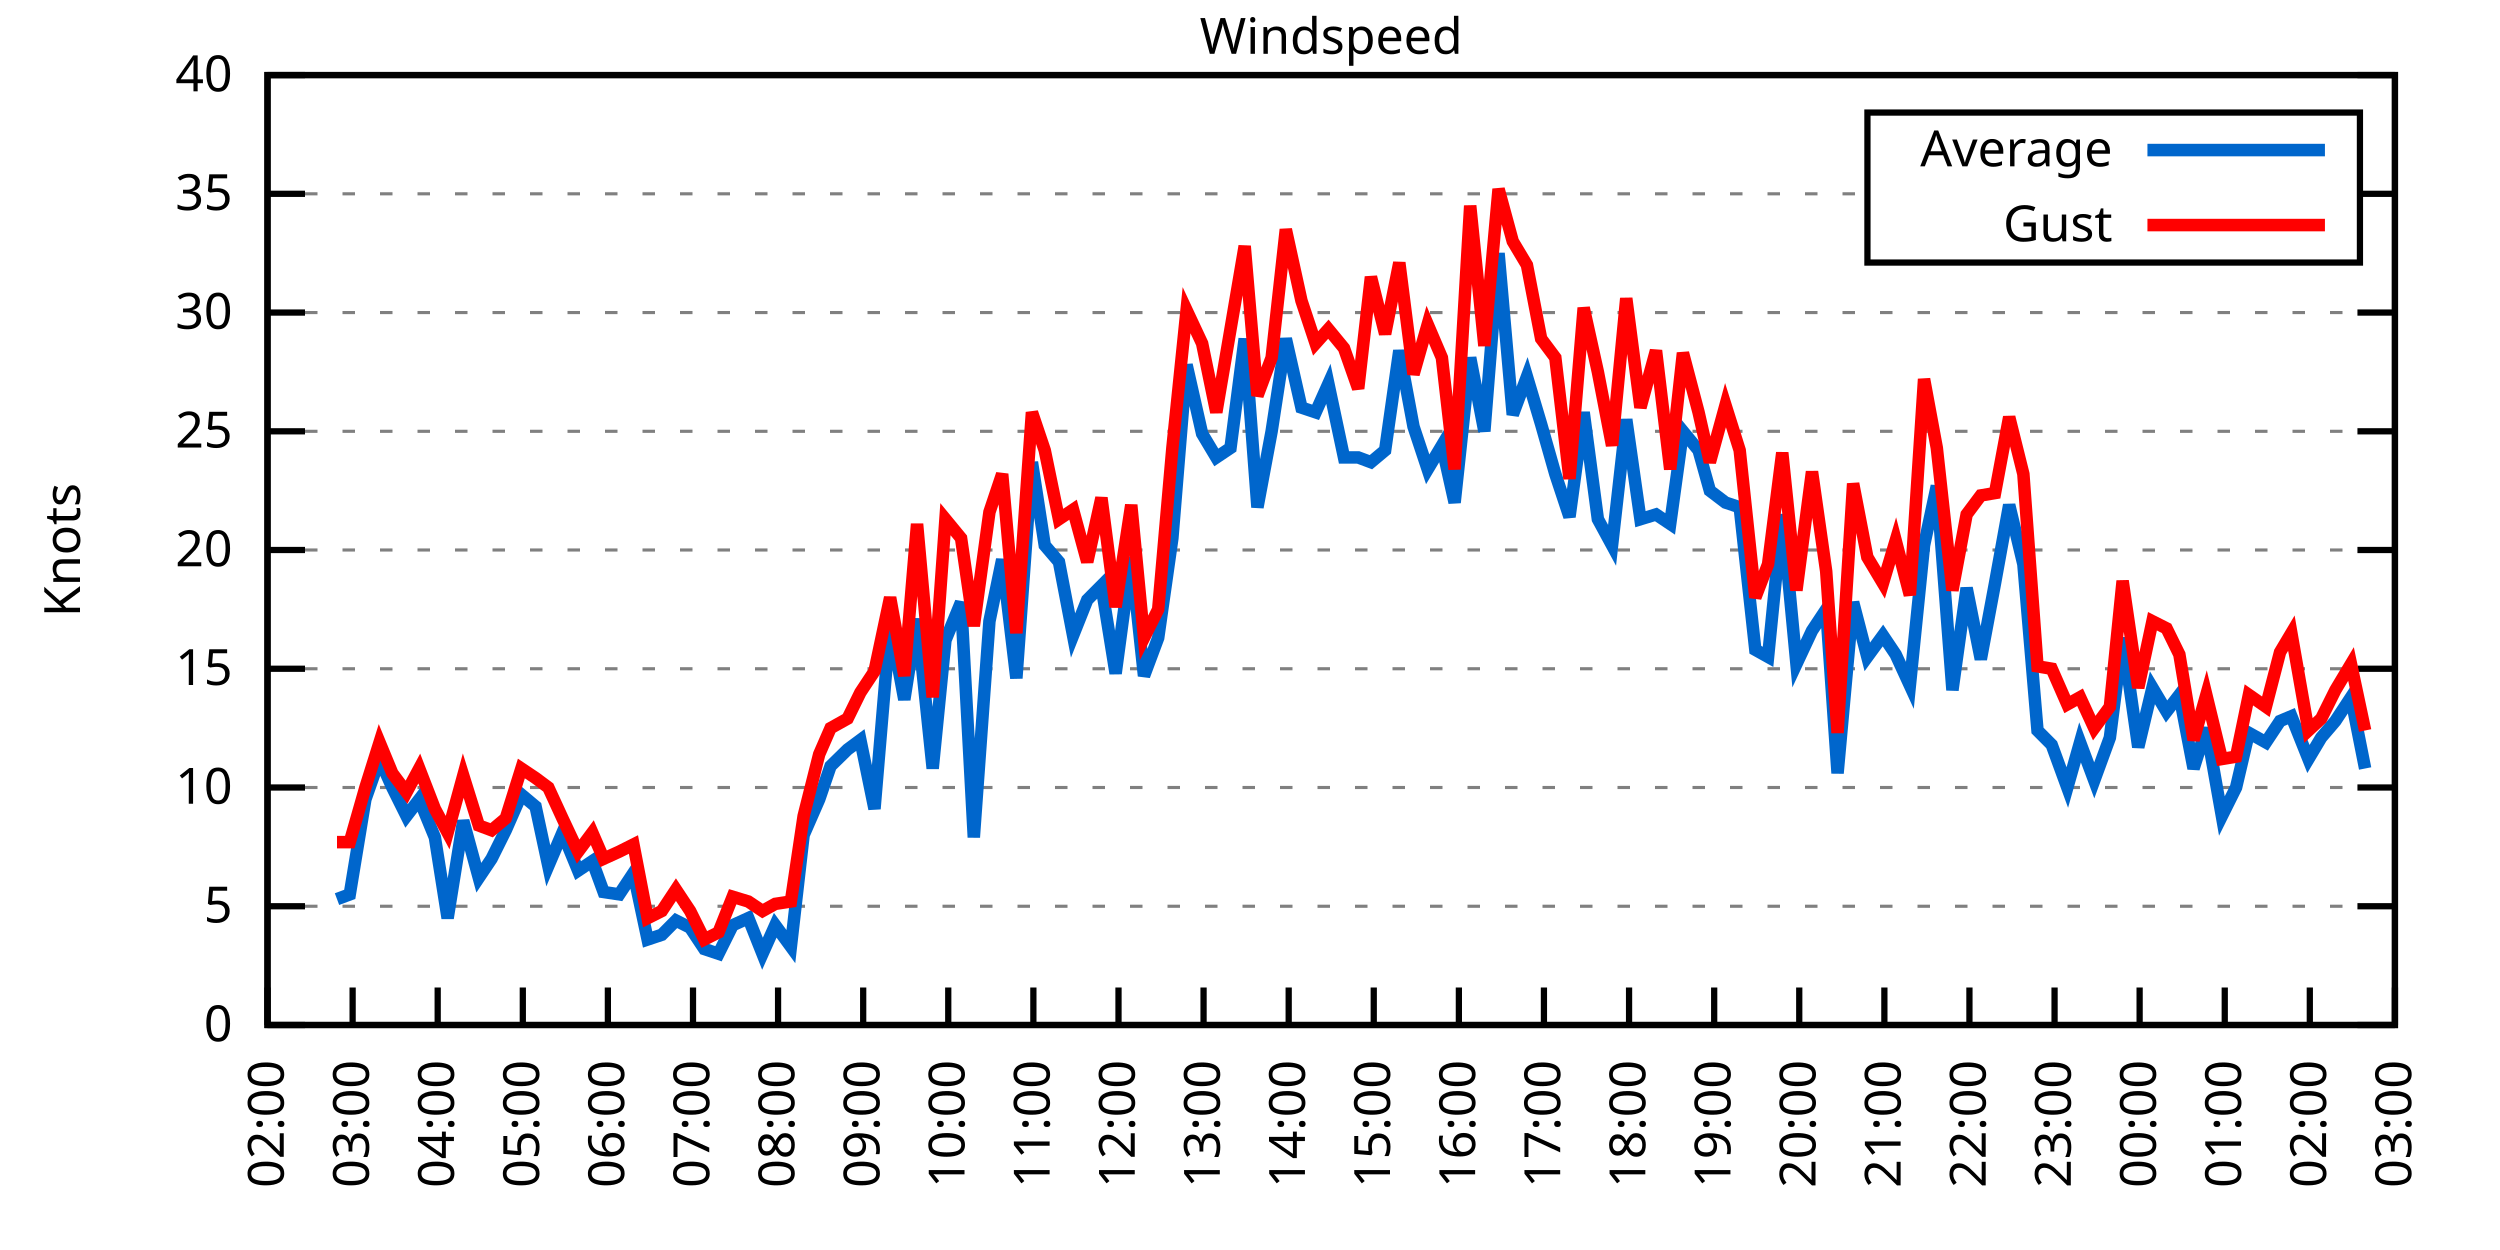
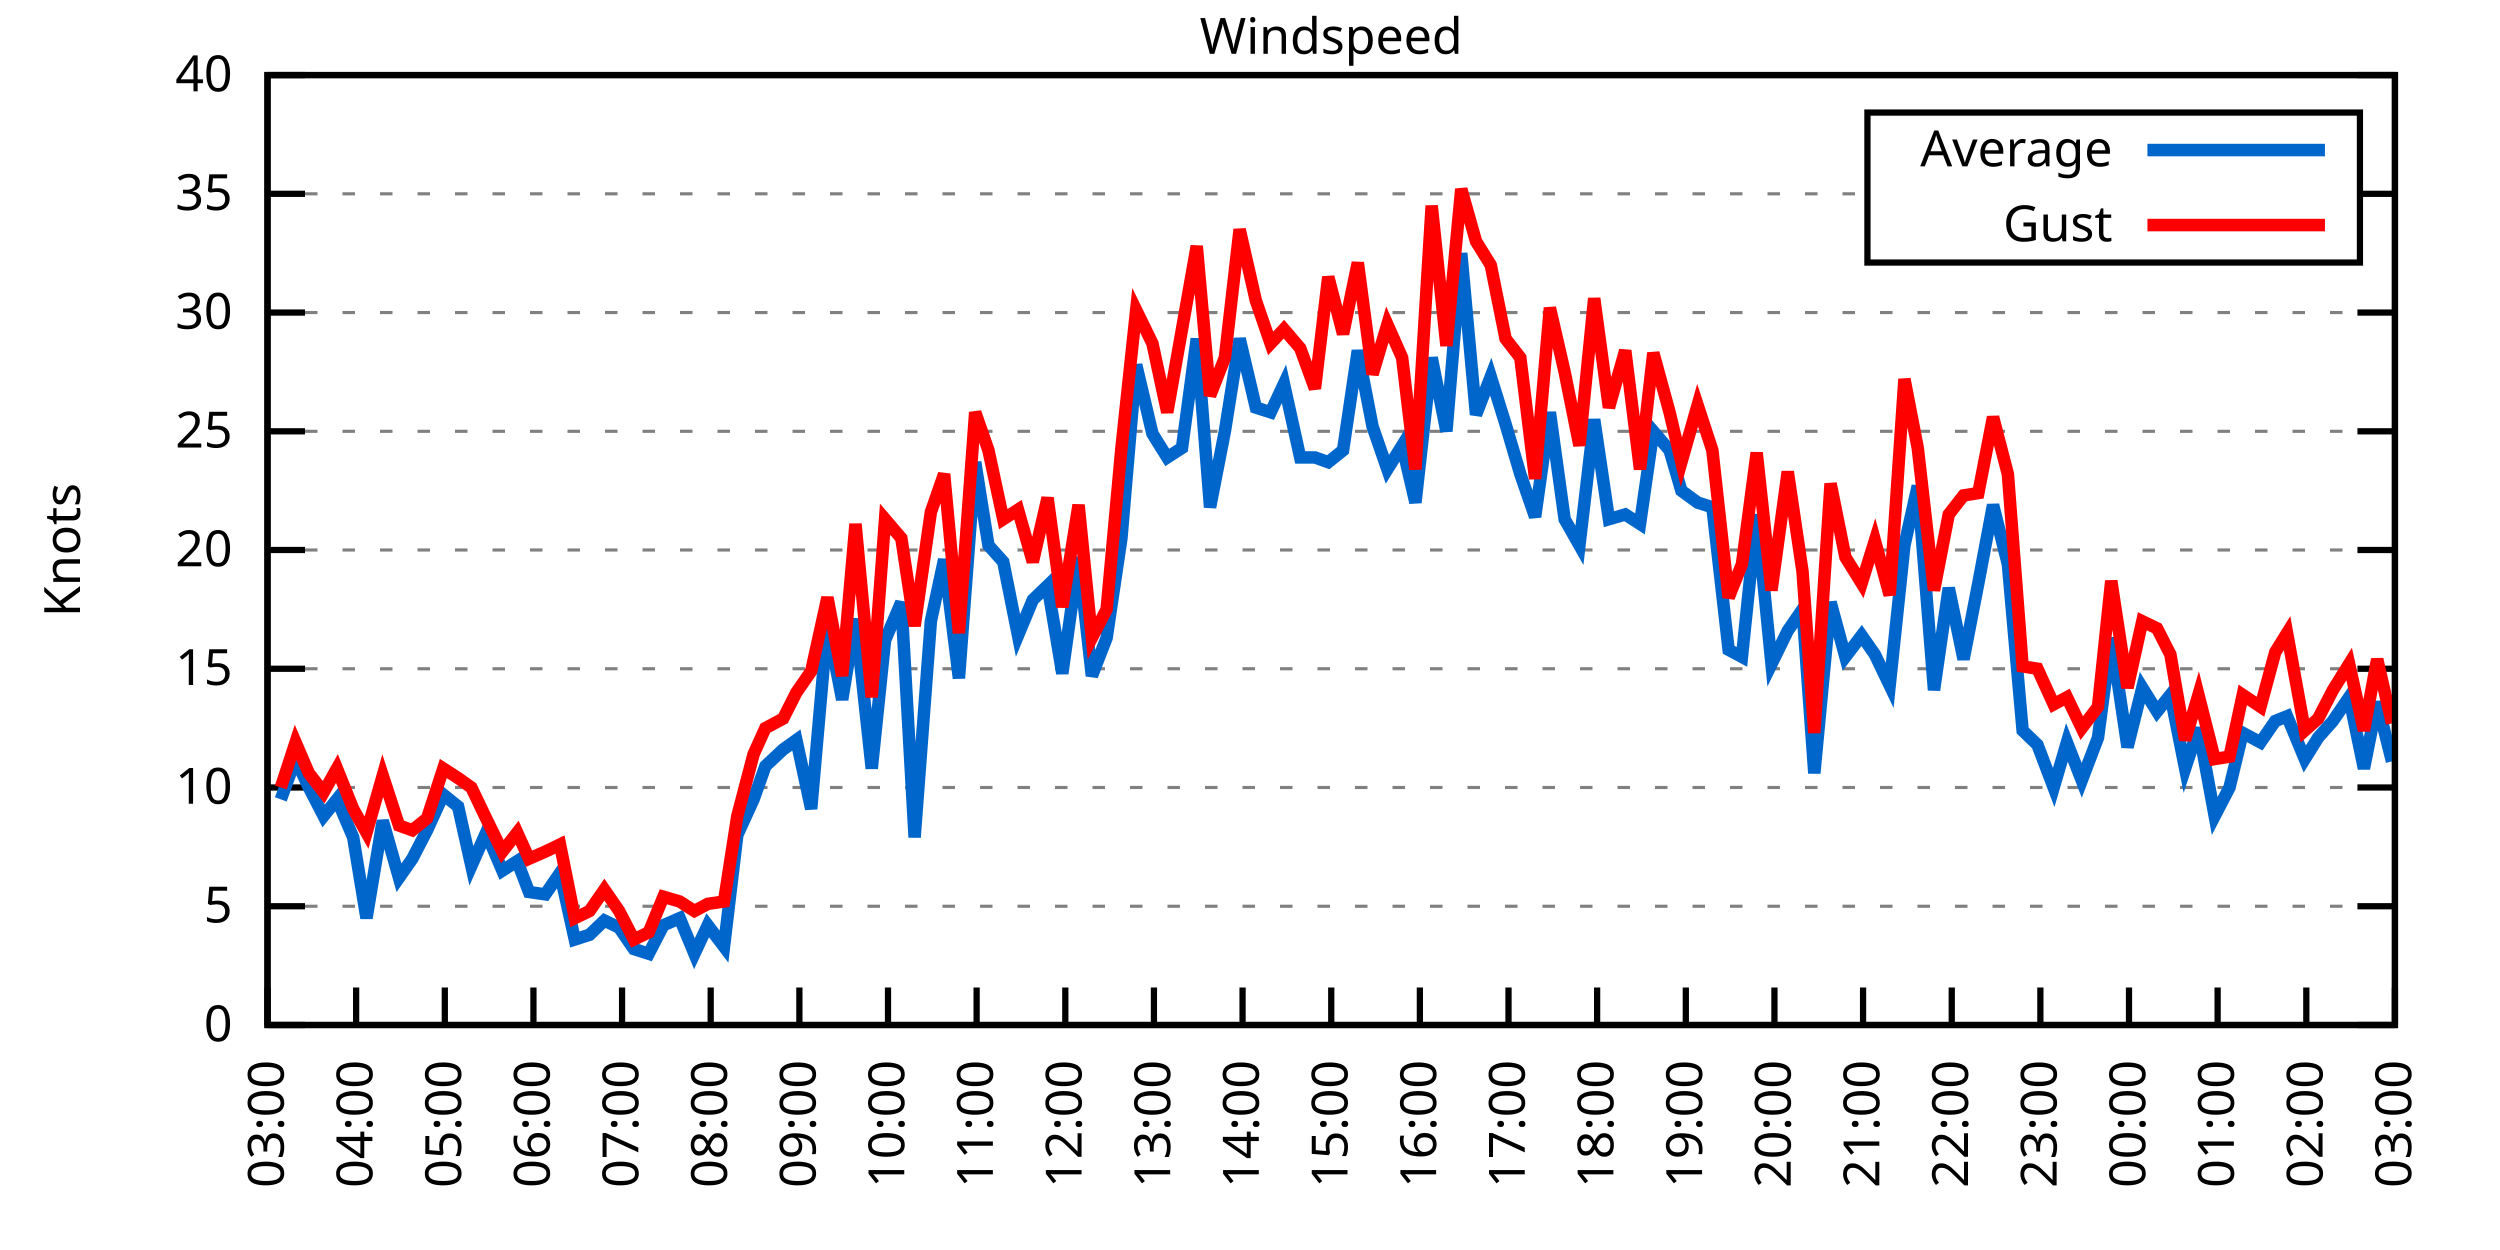
<svg xmlns="http://www.w3.org/2000/svg" xmlns:xlink="http://www.w3.org/1999/xlink" width="400" height="200" viewBox="0 0 400 200">
  <g id="gnuplot_canvas">
    <rect x="0" y="0" width="400" height="200" fill="none" />
    <defs>
      <circle id="gpDot" r="0.5" stroke-width="0.5" stroke="currentColor" />
      <path id="gpPt0" stroke-width="0.333" stroke="currentColor" d="M-1,0 h2 M0,-1 v2" />
      <path id="gpPt1" stroke-width="0.333" stroke="currentColor" d="M-1,-1 L1,1 M1,-1 L-1,1" />
      <path id="gpPt2" stroke-width="0.333" stroke="currentColor" d="M-1,0 L1,0 M0,-1 L0,1 M-1,-1 L1,1 M-1,1 L1,-1" />
      <rect id="gpPt3" stroke-width="0.333" stroke="currentColor" x="-1" y="-1" width="2" height="2" />
      <rect id="gpPt4" stroke-width="0.333" stroke="currentColor" fill="currentColor" x="-1" y="-1" width="2" height="2" />
      <circle id="gpPt5" stroke-width="0.333" stroke="currentColor" cx="0" cy="0" r="1" />
      <use xlink:href="#gpPt5" id="gpPt6" fill="currentColor" stroke="none" />
      <path id="gpPt7" stroke-width="0.333" stroke="currentColor" d="M0,-1.33 L-1.33,0.67 L1.33,0.67 z" />
      <use xlink:href="#gpPt7" id="gpPt8" fill="currentColor" stroke="none" />
      <use xlink:href="#gpPt7" id="gpPt9" stroke="currentColor" transform="rotate(180)" />
      <use xlink:href="#gpPt9" id="gpPt10" fill="currentColor" stroke="none" />
      <use xlink:href="#gpPt3" id="gpPt11" stroke="currentColor" transform="rotate(45)" />
      <use xlink:href="#gpPt11" id="gpPt12" fill="currentColor" stroke="none" />
      <path id="gpPt13" stroke-width="0.333" stroke="currentColor" d="M0,1.330 L1.265,0.411 L0.782,-1.067 L-0.782,-1.076 L-1.265,0.411 z" />
      <use xlink:href="#gpPt13" id="gpPt14" fill="currentColor" stroke="none" />
      <filter id="textbox" filterUnits="objectBoundingBox" x="0" y="0" height="1" width="1">
        <feFlood flood-color="white" flood-opacity="1" result="bgnd" />
        <feComposite in="SourceGraphic" in2="bgnd" operator="atop" />
      </filter>
      <filter id="greybox" filterUnits="objectBoundingBox" x="0" y="0" height="1" width="1">
        <feFlood flood-color="lightgrey" flood-opacity="1" result="grey" />
        <feComposite in="SourceGraphic" in2="grey" operator="atop" />
      </filter>
    </defs>
    <g fill="none" color="white" stroke="currentColor" stroke-width="1.00" stroke-linecap="butt" stroke-linejoin="miter">
</g>
    <g fill="none" color="black" stroke="currentColor" stroke-width="1.00" stroke-linecap="butt" stroke-linejoin="miter">
      <g stroke="none" shape-rendering="crispEdges">
        <polygon fill="rgb(255, 255, 255)" points="42.80,164.00 383.18,164.00 383.18,12.02 42.80,12.02 " />
      </g>
    </g>
    <g fill="none" color="black" stroke="currentColor" stroke-width="1.00" stroke-linecap="butt" stroke-linejoin="miter">
</g>
    <g fill="none" color="black" stroke="black" stroke-width="0.50" stroke-linecap="butt" stroke-linejoin="miter">
</g>
    <g fill="none" color="gray" stroke="currentColor" stroke-width="0.50" stroke-linecap="butt" stroke-linejoin="miter">
      <path stroke="gray" stroke-dasharray="2,4" class="gridline" d="M42.80,164.00 L383.19,164.00  " />
    </g>
    <g fill="none" color="gray" stroke="gray" stroke-width="1.00" stroke-linecap="butt" stroke-linejoin="miter">
</g>
    <g fill="none" color="black" stroke="currentColor" stroke-width="1.00" stroke-linecap="butt" stroke-linejoin="miter">
      <path stroke="black" d="M42.80,164.00 L48.80,164.00 M383.19,164.00 L377.19,164.00  " />
      <g transform="translate(37.20,166.60)" stroke="none" fill="black" font-family="Sans" font-size="8.00" text-anchor="end">
        <text>
          <tspan font-family="Sans"> 0</tspan>
        </text>
      </g>
    </g>
    <g fill="none" color="black" stroke="currentColor" stroke-width="1.00" stroke-linecap="butt" stroke-linejoin="miter">
</g>
    <g fill="none" color="black" stroke="black" stroke-width="0.50" stroke-linecap="butt" stroke-linejoin="miter">
</g>
    <g fill="none" color="gray" stroke="currentColor" stroke-width="0.50" stroke-linecap="butt" stroke-linejoin="miter">
      <path stroke="gray" stroke-dasharray="2,4" class="gridline" d="M42.80,145.00 L383.19,145.00  " />
    </g>
    <g fill="none" color="gray" stroke="gray" stroke-width="1.00" stroke-linecap="butt" stroke-linejoin="miter">
</g>
    <g fill="none" color="black" stroke="currentColor" stroke-width="1.00" stroke-linecap="butt" stroke-linejoin="miter">
      <path stroke="black" d="M42.80,145.00 L48.80,145.00 M383.19,145.00 L377.19,145.00  " />
      <g transform="translate(37.20,147.60)" stroke="none" fill="black" font-family="Sans" font-size="8.00" text-anchor="end">
        <text>
          <tspan font-family="Sans"> 5</tspan>
        </text>
      </g>
    </g>
    <g fill="none" color="black" stroke="currentColor" stroke-width="1.00" stroke-linecap="butt" stroke-linejoin="miter">
</g>
    <g fill="none" color="black" stroke="black" stroke-width="0.50" stroke-linecap="butt" stroke-linejoin="miter">
</g>
    <g fill="none" color="gray" stroke="currentColor" stroke-width="0.50" stroke-linecap="butt" stroke-linejoin="miter">
      <path stroke="gray" stroke-dasharray="2,4" class="gridline" d="M42.80,126.00 L383.19,126.00  " />
    </g>
    <g fill="none" color="gray" stroke="gray" stroke-width="1.00" stroke-linecap="butt" stroke-linejoin="miter">
</g>
    <g fill="none" color="black" stroke="currentColor" stroke-width="1.00" stroke-linecap="butt" stroke-linejoin="miter">
      <path stroke="black" d="M42.80,126.00 L48.80,126.00 M383.19,126.00 L377.19,126.00  " />
      <g transform="translate(37.20,128.60)" stroke="none" fill="black" font-family="Sans" font-size="8.00" text-anchor="end">
        <text>
          <tspan font-family="Sans"> 10</tspan>
        </text>
      </g>
    </g>
    <g fill="none" color="black" stroke="currentColor" stroke-width="1.00" stroke-linecap="butt" stroke-linejoin="miter">
</g>
    <g fill="none" color="black" stroke="black" stroke-width="0.50" stroke-linecap="butt" stroke-linejoin="miter">
</g>
    <g fill="none" color="gray" stroke="currentColor" stroke-width="0.50" stroke-linecap="butt" stroke-linejoin="miter">
      <path stroke="gray" stroke-dasharray="2,4" class="gridline" d="M42.80,107.00 L383.19,107.00  " />
    </g>
    <g fill="none" color="gray" stroke="gray" stroke-width="1.00" stroke-linecap="butt" stroke-linejoin="miter">
</g>
    <g fill="none" color="black" stroke="currentColor" stroke-width="1.00" stroke-linecap="butt" stroke-linejoin="miter">
      <path stroke="black" d="M42.80,107.00 L48.80,107.00 M383.19,107.00 L377.19,107.00  " />
      <g transform="translate(37.20,109.60)" stroke="none" fill="black" font-family="Sans" font-size="8.00" text-anchor="end">
        <text>
          <tspan font-family="Sans"> 15</tspan>
        </text>
      </g>
    </g>
    <g fill="none" color="black" stroke="currentColor" stroke-width="1.00" stroke-linecap="butt" stroke-linejoin="miter">
</g>
    <g fill="none" color="black" stroke="black" stroke-width="0.50" stroke-linecap="butt" stroke-linejoin="miter">
</g>
    <g fill="none" color="gray" stroke="currentColor" stroke-width="0.50" stroke-linecap="butt" stroke-linejoin="miter">
      <path stroke="gray" stroke-dasharray="2,4" class="gridline" d="M42.80,88.00 L383.19,88.00  " />
    </g>
    <g fill="none" color="gray" stroke="gray" stroke-width="1.00" stroke-linecap="butt" stroke-linejoin="miter">
</g>
    <g fill="none" color="black" stroke="currentColor" stroke-width="1.00" stroke-linecap="butt" stroke-linejoin="miter">
      <path stroke="black" d="M42.80,88.00 L48.80,88.00 M383.19,88.00 L377.19,88.00  " />
      <g transform="translate(37.20,90.60)" stroke="none" fill="black" font-family="Sans" font-size="8.00" text-anchor="end">
        <text>
          <tspan font-family="Sans"> 20</tspan>
        </text>
      </g>
    </g>
    <g fill="none" color="black" stroke="currentColor" stroke-width="1.00" stroke-linecap="butt" stroke-linejoin="miter">
</g>
    <g fill="none" color="black" stroke="black" stroke-width="0.50" stroke-linecap="butt" stroke-linejoin="miter">
</g>
    <g fill="none" color="gray" stroke="currentColor" stroke-width="0.50" stroke-linecap="butt" stroke-linejoin="miter">
      <path stroke="gray" stroke-dasharray="2,4" class="gridline" d="M42.80,69.01 L383.19,69.01  " />
    </g>
    <g fill="none" color="gray" stroke="gray" stroke-width="1.00" stroke-linecap="butt" stroke-linejoin="miter">
</g>
    <g fill="none" color="black" stroke="currentColor" stroke-width="1.00" stroke-linecap="butt" stroke-linejoin="miter">
      <path stroke="black" d="M42.80,69.01 L48.80,69.01 M383.19,69.01 L377.19,69.01  " />
      <g transform="translate(37.20,71.61)" stroke="none" fill="black" font-family="Sans" font-size="8.00" text-anchor="end">
        <text>
          <tspan font-family="Sans"> 25</tspan>
        </text>
      </g>
    </g>
    <g fill="none" color="black" stroke="currentColor" stroke-width="1.00" stroke-linecap="butt" stroke-linejoin="miter">
</g>
    <g fill="none" color="black" stroke="black" stroke-width="0.50" stroke-linecap="butt" stroke-linejoin="miter">
</g>
    <g fill="none" color="gray" stroke="currentColor" stroke-width="0.50" stroke-linecap="butt" stroke-linejoin="miter">
      <path stroke="gray" stroke-dasharray="2,4" class="gridline" d="M42.80,50.01 L383.19,50.01  " />
    </g>
    <g fill="none" color="gray" stroke="gray" stroke-width="1.00" stroke-linecap="butt" stroke-linejoin="miter">
</g>
    <g fill="none" color="black" stroke="currentColor" stroke-width="1.00" stroke-linecap="butt" stroke-linejoin="miter">
      <path stroke="black" d="M42.80,50.01 L48.80,50.01 M383.19,50.01 L377.19,50.01  " />
      <g transform="translate(37.20,52.61)" stroke="none" fill="black" font-family="Sans" font-size="8.00" text-anchor="end">
        <text>
          <tspan font-family="Sans"> 30</tspan>
        </text>
      </g>
    </g>
    <g fill="none" color="black" stroke="currentColor" stroke-width="1.00" stroke-linecap="butt" stroke-linejoin="miter">
</g>
    <g fill="none" color="black" stroke="black" stroke-width="0.50" stroke-linecap="butt" stroke-linejoin="miter">
</g>
    <g fill="none" color="gray" stroke="currentColor" stroke-width="0.50" stroke-linecap="butt" stroke-linejoin="miter">
      <path stroke="gray" stroke-dasharray="2,4" class="gridline" d="M42.80,31.01 L298.79,31.01 M377.59,31.01 L383.19,31.01  " />
    </g>
    <g fill="none" color="gray" stroke="gray" stroke-width="1.00" stroke-linecap="butt" stroke-linejoin="miter">
</g>
    <g fill="none" color="black" stroke="currentColor" stroke-width="1.00" stroke-linecap="butt" stroke-linejoin="miter">
      <path stroke="black" d="M42.80,31.01 L48.80,31.01 M383.19,31.01 L377.19,31.01  " />
      <g transform="translate(37.20,33.61)" stroke="none" fill="black" font-family="Sans" font-size="8.00" text-anchor="end">
        <text>
          <tspan font-family="Sans"> 35</tspan>
        </text>
      </g>
    </g>
    <g fill="none" color="black" stroke="currentColor" stroke-width="1.00" stroke-linecap="butt" stroke-linejoin="miter">
</g>
    <g fill="none" color="black" stroke="black" stroke-width="0.50" stroke-linecap="butt" stroke-linejoin="miter">
</g>
    <g fill="none" color="gray" stroke="currentColor" stroke-width="0.50" stroke-linecap="butt" stroke-linejoin="miter">
      <path stroke="gray" stroke-dasharray="2,4" class="gridline" d="M42.80,12.01 L383.19,12.01  " />
    </g>
    <g fill="none" color="gray" stroke="gray" stroke-width="1.00" stroke-linecap="butt" stroke-linejoin="miter">
</g>
    <g fill="none" color="black" stroke="currentColor" stroke-width="1.00" stroke-linecap="butt" stroke-linejoin="miter">
      <path stroke="black" d="M42.80,12.01 L48.80,12.01 M383.19,12.01 L377.19,12.01  " />
      <g transform="translate(37.20,14.61)" stroke="none" fill="black" font-family="Sans" font-size="8.00" text-anchor="end">
        <text>
          <tspan font-family="Sans"> 40</tspan>
        </text>
      </g>
    </g>
    <g fill="none" color="black" stroke="currentColor" stroke-width="1.00" stroke-linecap="butt" stroke-linejoin="miter">
      <path stroke="black" d="M42.80,164.00 L42.80,158.00  " />
      <g transform="translate(45.40,169.60) rotate(270.00)" stroke="none" fill="black" font-family="Sans" font-size="8.00" text-anchor="end">
        <text>
-           <tspan font-family="Sans">02:00</tspan>
-         </text>
-       </g>
-     </g>
-     <g fill="none" color="black" stroke="currentColor" stroke-width="1.00" stroke-linecap="butt" stroke-linejoin="miter">
-       <path stroke="black" d="M56.42,164.00 L56.42,158.00  " />
-       <g transform="translate(59.02,169.60) rotate(270.00)" stroke="none" fill="black" font-family="Sans" font-size="8.00" text-anchor="end">
-         <text>
          <tspan font-family="Sans">03:00</tspan>
        </text>
      </g>
    </g>
    <g fill="none" color="black" stroke="currentColor" stroke-width="1.00" stroke-linecap="butt" stroke-linejoin="miter">
-       <path stroke="black" d="M70.03,164.00 L70.03,158.00  " />
-       <g transform="translate(72.63,169.60) rotate(270.00)" stroke="none" fill="black" font-family="Sans" font-size="8.00" text-anchor="end">
+       <path stroke="black" d="M56.98,164.00 L56.98,158.00  " />
+       <g transform="translate(59.58,169.60) rotate(270.00)" stroke="none" fill="black" font-family="Sans" font-size="8.00" text-anchor="end">
        <text>
          <tspan font-family="Sans">04:00</tspan>
        </text>
      </g>
    </g>
    <g fill="none" color="black" stroke="currentColor" stroke-width="1.00" stroke-linecap="butt" stroke-linejoin="miter">
-       <path stroke="black" d="M83.65,164.00 L83.65,158.00  " />
-       <g transform="translate(86.25,169.60) rotate(270.00)" stroke="none" fill="black" font-family="Sans" font-size="8.00" text-anchor="end">
+       <path stroke="black" d="M71.17,164.00 L71.17,158.00  " />
+       <g transform="translate(73.77,169.60) rotate(270.00)" stroke="none" fill="black" font-family="Sans" font-size="8.00" text-anchor="end">
        <text>
          <tspan font-family="Sans">05:00</tspan>
        </text>
      </g>
    </g>
    <g fill="none" color="black" stroke="currentColor" stroke-width="1.00" stroke-linecap="butt" stroke-linejoin="miter">
-       <path stroke="black" d="M97.26,164.00 L97.26,158.00  " />
-       <g transform="translate(99.86,169.60) rotate(270.00)" stroke="none" fill="black" font-family="Sans" font-size="8.00" text-anchor="end">
+       <path stroke="black" d="M85.35,164.00 L85.35,158.00  " />
+       <g transform="translate(87.95,169.60) rotate(270.00)" stroke="none" fill="black" font-family="Sans" font-size="8.00" text-anchor="end">
        <text>
          <tspan font-family="Sans">06:00</tspan>
        </text>
      </g>
    </g>
    <g fill="none" color="black" stroke="currentColor" stroke-width="1.00" stroke-linecap="butt" stroke-linejoin="miter">
-       <path stroke="black" d="M110.88,164.00 L110.88,158.00  " />
-       <g transform="translate(113.48,169.60) rotate(270.00)" stroke="none" fill="black" font-family="Sans" font-size="8.00" text-anchor="end">
+       <path stroke="black" d="M99.53,164.00 L99.53,158.00  " />
+       <g transform="translate(102.13,169.60) rotate(270.00)" stroke="none" fill="black" font-family="Sans" font-size="8.00" text-anchor="end">
        <text>
          <tspan font-family="Sans">07:00</tspan>
        </text>
      </g>
    </g>
    <g fill="none" color="black" stroke="currentColor" stroke-width="1.00" stroke-linecap="butt" stroke-linejoin="miter">
-       <path stroke="black" d="M124.49,164.00 L124.49,158.00  " />
-       <g transform="translate(127.09,169.60) rotate(270.00)" stroke="none" fill="black" font-family="Sans" font-size="8.00" text-anchor="end">
+       <path stroke="black" d="M113.71,164.00 L113.71,158.00  " />
+       <g transform="translate(116.31,169.60) rotate(270.00)" stroke="none" fill="black" font-family="Sans" font-size="8.00" text-anchor="end">
        <text>
          <tspan font-family="Sans">08:00</tspan>
        </text>
      </g>
    </g>
    <g fill="none" color="black" stroke="currentColor" stroke-width="1.00" stroke-linecap="butt" stroke-linejoin="miter">
-       <path stroke="black" d="M138.11,164.00 L138.11,158.00  " />
-       <g transform="translate(140.71,169.60) rotate(270.00)" stroke="none" fill="black" font-family="Sans" font-size="8.00" text-anchor="end">
+       <path stroke="black" d="M127.90,164.00 L127.90,158.00  " />
+       <g transform="translate(130.50,169.60) rotate(270.00)" stroke="none" fill="black" font-family="Sans" font-size="8.00" text-anchor="end">
        <text>
          <tspan font-family="Sans">09:00</tspan>
        </text>
      </g>
    </g>
    <g fill="none" color="black" stroke="currentColor" stroke-width="1.00" stroke-linecap="butt" stroke-linejoin="miter">
-       <path stroke="black" d="M151.72,164.00 L151.72,158.00  " />
-       <g transform="translate(154.32,169.60) rotate(270.00)" stroke="none" fill="black" font-family="Sans" font-size="8.00" text-anchor="end">
+       <path stroke="black" d="M142.08,164.00 L142.08,158.00  " />
+       <g transform="translate(144.68,169.60) rotate(270.00)" stroke="none" fill="black" font-family="Sans" font-size="8.00" text-anchor="end">
        <text>
          <tspan font-family="Sans">10:00</tspan>
        </text>
      </g>
    </g>
    <g fill="none" color="black" stroke="currentColor" stroke-width="1.00" stroke-linecap="butt" stroke-linejoin="miter">
-       <path stroke="black" d="M165.34,164.00 L165.34,158.00  " />
-       <g transform="translate(167.94,169.60) rotate(270.00)" stroke="none" fill="black" font-family="Sans" font-size="8.00" text-anchor="end">
+       <path stroke="black" d="M156.26,164.00 L156.26,158.00  " />
+       <g transform="translate(158.86,169.60) rotate(270.00)" stroke="none" fill="black" font-family="Sans" font-size="8.00" text-anchor="end">
        <text>
          <tspan font-family="Sans">11:00</tspan>
        </text>
      </g>
    </g>
    <g fill="none" color="black" stroke="currentColor" stroke-width="1.00" stroke-linecap="butt" stroke-linejoin="miter">
-       <path stroke="black" d="M178.96,164.00 L178.96,158.00  " />
-       <g transform="translate(181.56,169.60) rotate(270.00)" stroke="none" fill="black" font-family="Sans" font-size="8.00" text-anchor="end">
+       <path stroke="black" d="M170.45,164.00 L170.45,158.00  " />
+       <g transform="translate(173.05,169.60) rotate(270.00)" stroke="none" fill="black" font-family="Sans" font-size="8.00" text-anchor="end">
        <text>
          <tspan font-family="Sans">12:00</tspan>
        </text>
      </g>
    </g>
    <g fill="none" color="black" stroke="currentColor" stroke-width="1.00" stroke-linecap="butt" stroke-linejoin="miter">
-       <path stroke="black" d="M192.57,164.00 L192.57,158.00  " />
-       <g transform="translate(195.17,169.60) rotate(270.00)" stroke="none" fill="black" font-family="Sans" font-size="8.00" text-anchor="end">
+       <path stroke="black" d="M184.63,164.00 L184.63,158.00  " />
+       <g transform="translate(187.23,169.60) rotate(270.00)" stroke="none" fill="black" font-family="Sans" font-size="8.00" text-anchor="end">
        <text>
          <tspan font-family="Sans">13:00</tspan>
        </text>
      </g>
    </g>
    <g fill="none" color="black" stroke="currentColor" stroke-width="1.00" stroke-linecap="butt" stroke-linejoin="miter">
-       <path stroke="black" d="M206.19,164.00 L206.19,158.00  " />
-       <g transform="translate(208.79,169.60) rotate(270.00)" stroke="none" fill="black" font-family="Sans" font-size="8.00" text-anchor="end">
+       <path stroke="black" d="M198.81,164.00 L198.81,158.00  " />
+       <g transform="translate(201.41,169.60) rotate(270.00)" stroke="none" fill="black" font-family="Sans" font-size="8.00" text-anchor="end">
        <text>
          <tspan font-family="Sans">14:00</tspan>
        </text>
      </g>
    </g>
    <g fill="none" color="black" stroke="currentColor" stroke-width="1.00" stroke-linecap="butt" stroke-linejoin="miter">
-       <path stroke="black" d="M219.80,164.00 L219.80,158.00  " />
-       <g transform="translate(222.40,169.60) rotate(270.00)" stroke="none" fill="black" font-family="Sans" font-size="8.00" text-anchor="end">
+       <path stroke="black" d="M213.00,164.00 L213.00,158.00  " />
+       <g transform="translate(215.60,169.60) rotate(270.00)" stroke="none" fill="black" font-family="Sans" font-size="8.00" text-anchor="end">
        <text>
          <tspan font-family="Sans">15:00</tspan>
        </text>
      </g>
    </g>
    <g fill="none" color="black" stroke="currentColor" stroke-width="1.00" stroke-linecap="butt" stroke-linejoin="miter">
-       <path stroke="black" d="M233.42,164.00 L233.42,158.00  " />
-       <g transform="translate(236.02,169.60) rotate(270.00)" stroke="none" fill="black" font-family="Sans" font-size="8.00" text-anchor="end">
+       <path stroke="black" d="M227.18,164.00 L227.18,158.00  " />
+       <g transform="translate(229.78,169.60) rotate(270.00)" stroke="none" fill="black" font-family="Sans" font-size="8.00" text-anchor="end">
        <text>
          <tspan font-family="Sans">16:00</tspan>
        </text>
      </g>
    </g>
    <g fill="none" color="black" stroke="currentColor" stroke-width="1.00" stroke-linecap="butt" stroke-linejoin="miter">
-       <path stroke="black" d="M247.03,164.00 L247.03,158.00  " />
-       <g transform="translate(249.63,169.60) rotate(270.00)" stroke="none" fill="black" font-family="Sans" font-size="8.00" text-anchor="end">
+       <path stroke="black" d="M241.36,164.00 L241.36,158.00  " />
+       <g transform="translate(243.96,169.60) rotate(270.00)" stroke="none" fill="black" font-family="Sans" font-size="8.00" text-anchor="end">
        <text>
          <tspan font-family="Sans">17:00</tspan>
        </text>
      </g>
    </g>
    <g fill="none" color="black" stroke="currentColor" stroke-width="1.00" stroke-linecap="butt" stroke-linejoin="miter">
-       <path stroke="black" d="M260.65,164.00 L260.65,158.00  " />
-       <g transform="translate(263.25,169.60) rotate(270.00)" stroke="none" fill="black" font-family="Sans" font-size="8.00" text-anchor="end">
+       <path stroke="black" d="M255.54,164.00 L255.54,158.00  " />
+       <g transform="translate(258.14,169.60) rotate(270.00)" stroke="none" fill="black" font-family="Sans" font-size="8.00" text-anchor="end">
        <text>
          <tspan font-family="Sans">18:00</tspan>
        </text>
      </g>
    </g>
    <g fill="none" color="black" stroke="currentColor" stroke-width="1.00" stroke-linecap="butt" stroke-linejoin="miter">
-       <path stroke="black" d="M274.27,164.00 L274.27,158.00  " />
-       <g transform="translate(276.87,169.60) rotate(270.00)" stroke="none" fill="black" font-family="Sans" font-size="8.00" text-anchor="end">
+       <path stroke="black" d="M269.73,164.00 L269.73,158.00  " />
+       <g transform="translate(272.33,169.60) rotate(270.00)" stroke="none" fill="black" font-family="Sans" font-size="8.00" text-anchor="end">
        <text>
          <tspan font-family="Sans">19:00</tspan>
        </text>
      </g>
    </g>
    <g fill="none" color="black" stroke="currentColor" stroke-width="1.00" stroke-linecap="butt" stroke-linejoin="miter">
-       <path stroke="black" d="M287.88,164.00 L287.88,158.00  " />
-       <g transform="translate(290.48,169.60) rotate(270.00)" stroke="none" fill="black" font-family="Sans" font-size="8.00" text-anchor="end">
+       <path stroke="black" d="M283.91,164.00 L283.91,158.00  " />
+       <g transform="translate(286.51,169.60) rotate(270.00)" stroke="none" fill="black" font-family="Sans" font-size="8.00" text-anchor="end">
        <text>
          <tspan font-family="Sans">20:00</tspan>
        </text>
      </g>
    </g>
    <g fill="none" color="black" stroke="currentColor" stroke-width="1.00" stroke-linecap="butt" stroke-linejoin="miter">
-       <path stroke="black" d="M301.50,164.00 L301.50,158.00  " />
-       <g transform="translate(304.10,169.60) rotate(270.00)" stroke="none" fill="black" font-family="Sans" font-size="8.00" text-anchor="end">
+       <path stroke="black" d="M298.09,164.00 L298.09,158.00  " />
+       <g transform="translate(300.69,169.60) rotate(270.00)" stroke="none" fill="black" font-family="Sans" font-size="8.00" text-anchor="end">
        <text>
          <tspan font-family="Sans">21:00</tspan>
        </text>
      </g>
    </g>
    <g fill="none" color="black" stroke="currentColor" stroke-width="1.00" stroke-linecap="butt" stroke-linejoin="miter">
-       <path stroke="black" d="M315.11,164.00 L315.11,158.00  " />
-       <g transform="translate(317.71,169.60) rotate(270.00)" stroke="none" fill="black" font-family="Sans" font-size="8.00" text-anchor="end">
+       <path stroke="black" d="M312.28,164.00 L312.28,158.00  " />
+       <g transform="translate(314.88,169.60) rotate(270.00)" stroke="none" fill="black" font-family="Sans" font-size="8.00" text-anchor="end">
        <text>
          <tspan font-family="Sans">22:00</tspan>
        </text>
      </g>
    </g>
    <g fill="none" color="black" stroke="currentColor" stroke-width="1.00" stroke-linecap="butt" stroke-linejoin="miter">
-       <path stroke="black" d="M328.73,164.00 L328.73,158.00  " />
-       <g transform="translate(331.33,169.60) rotate(270.00)" stroke="none" fill="black" font-family="Sans" font-size="8.00" text-anchor="end">
+       <path stroke="black" d="M326.46,164.00 L326.46,158.00  " />
+       <g transform="translate(329.06,169.60) rotate(270.00)" stroke="none" fill="black" font-family="Sans" font-size="8.00" text-anchor="end">
        <text>
          <tspan font-family="Sans">23:00</tspan>
        </text>
      </g>
    </g>
    <g fill="none" color="black" stroke="currentColor" stroke-width="1.00" stroke-linecap="butt" stroke-linejoin="miter">
-       <path stroke="black" d="M342.34,164.00 L342.34,158.00  " />
-       <g transform="translate(344.94,169.60) rotate(270.00)" stroke="none" fill="black" font-family="Sans" font-size="8.00" text-anchor="end">
+       <path stroke="black" d="M340.64,164.00 L340.64,158.00  " />
+       <g transform="translate(343.24,169.60) rotate(270.00)" stroke="none" fill="black" font-family="Sans" font-size="8.00" text-anchor="end">
        <text>
          <tspan font-family="Sans">00:00</tspan>
        </text>
      </g>
    </g>
    <g fill="none" color="black" stroke="currentColor" stroke-width="1.00" stroke-linecap="butt" stroke-linejoin="miter">
-       <path stroke="black" d="M355.96,164.00 L355.96,158.00  " />
-       <g transform="translate(358.56,169.60) rotate(270.00)" stroke="none" fill="black" font-family="Sans" font-size="8.00" text-anchor="end">
+       <path stroke="black" d="M354.82,164.00 L354.82,158.00  " />
+       <g transform="translate(357.42,169.60) rotate(270.00)" stroke="none" fill="black" font-family="Sans" font-size="8.00" text-anchor="end">
        <text>
          <tspan font-family="Sans">01:00</tspan>
        </text>
      </g>
    </g>
    <g fill="none" color="black" stroke="currentColor" stroke-width="1.00" stroke-linecap="butt" stroke-linejoin="miter">
-       <path stroke="black" d="M369.57,164.00 L369.57,158.00  " />
-       <g transform="translate(372.17,169.60) rotate(270.00)" stroke="none" fill="black" font-family="Sans" font-size="8.00" text-anchor="end">
+       <path stroke="black" d="M369.01,164.00 L369.01,158.00  " />
+       <g transform="translate(371.61,169.60) rotate(270.00)" stroke="none" fill="black" font-family="Sans" font-size="8.00" text-anchor="end">
        <text>
          <tspan font-family="Sans">02:00</tspan>
        </text>
      </g>
    </g>
    <g fill="none" color="black" stroke="currentColor" stroke-width="1.00" stroke-linecap="butt" stroke-linejoin="miter">
      <path stroke="black" d="M383.19,164.00 L383.19,158.00  " />
      <g transform="translate(385.79,169.60) rotate(270.00)" stroke="none" fill="black" font-family="Sans" font-size="8.00" text-anchor="end">
        <text>
          <tspan font-family="Sans">03:00</tspan>
        </text>
      </g>
    </g>
    <g fill="none" color="black" stroke="currentColor" stroke-width="1.00" stroke-linecap="butt" stroke-linejoin="miter">
</g>
    <g fill="none" color="black" stroke="currentColor" stroke-width="1.00" stroke-linecap="butt" stroke-linejoin="miter">
      <path stroke="black" d="M42.80,12.01 L42.80,164.00 L383.19,164.00 L383.19,12.01 L42.80,12.01 Z  " />
    </g>
    <g fill="none" color="black" stroke="currentColor" stroke-width="1.00" stroke-linecap="butt" stroke-linejoin="miter">
</g>
    <g fill="none" color="black" stroke="currentColor" stroke-width="1.00" stroke-linecap="butt" stroke-linejoin="miter">
      <path stroke="black" d="M298.79,42.01 L298.79,18.01 L377.59,18.01 L377.59,42.01 L298.79,42.01 Z  " />
    </g>
    <g id="Windspeed_plot_1">
      <g fill="none" color="white" stroke="black" stroke-width="2.00" stroke-linecap="butt" stroke-linejoin="miter">
</g>
      <g fill="none" color="black" stroke="currentColor" stroke-width="2.00" stroke-linecap="butt" stroke-linejoin="miter">
        <g transform="translate(337.99,26.61)" stroke="none" fill="black" font-family="Sans" font-size="8.00" text-anchor="end">
          <text>
            <tspan font-family="Sans">Average</tspan>
          </text>
        </g>
      </g>
      <g fill="none" color="black" stroke="currentColor" stroke-width="2.00" stroke-linecap="butt" stroke-linejoin="miter">
-         <path stroke="rgb(  0, 102, 204)" d="M343.59,24.01 L371.99,24.01 M53.92,143.86 L55.96,143.10 L58.46,127.90 L60.73,121.44 L62.77,126.00 L65.04,130.56   L67.08,127.90 L69.58,133.98 L71.62,146.90 L74.12,131.32 L76.61,140.44 L78.65,137.40 L80.92,132.84 L83.42,127.14   L85.69,129.04 L87.73,138.54 L90.00,133.22 L92.50,139.30 L94.77,137.78 L96.58,142.72 L99.08,143.10 L101.35,139.68   L103.62,150.32 L105.89,149.56 L108.15,147.28 L110.42,148.42 L112.69,151.84 L114.96,152.60 L117.23,148.04 L119.73,146.90   L122.00,152.60 L124.04,148.04 L126.54,151.46 L128.58,133.60 L131.07,127.90 L132.89,122.58 L135.61,119.92 L137.66,118.40   L139.92,129.42 L142.42,99.78 L144.69,111.94 L146.73,99.02 L149.23,122.96 L151.27,102.44 L153.77,96.36 L155.81,133.98   L158.31,99.40 L160.35,89.52 L162.62,108.52 L165.11,73.95 L167.16,87.25 L169.43,89.90 L171.69,101.68 L173.96,95.98   L176.23,93.70 L178.50,107.76 L181.00,89.14 L183.04,108.14 L185.31,102.06 L187.58,86.11 L189.85,58.37 L192.34,69.39   L194.61,73.19 L196.88,71.67 L199.15,54.19 L201.19,81.17 L203.46,69.01 L205.73,54.19 L208.23,65.21 L210.50,65.97   L212.54,61.41 L215.04,73.19 L217.31,73.19 L219.35,73.95 L221.62,72.05 L223.89,56.09 L226.16,68.25 L228.43,75.09   L230.70,71.29 L232.74,80.41 L235.23,57.23 L237.50,69.01 L239.77,40.51 L242.04,66.35 L244.31,60.27 L246.58,67.87   L248.85,75.85 L251.12,82.69 L253.39,65.97 L255.66,83.07 L257.93,87.25 L260.20,67.11 L262.47,83.07 L264.96,82.31   L267.23,83.83 L269.27,69.01 L271.77,72.05 L273.58,78.51 L276.08,80.41 L278.35,81.17 L280.85,103.96 L282.89,105.10   L285.16,82.31 L287.43,106.24 L289.92,100.92 L292.19,97.50 L294.01,123.72 L296.50,96.36 L298.77,105.10 L301.27,101.68   L303.31,104.72 L305.58,109.66 L307.85,87.25 L309.89,77.75 L312.39,110.42 L314.66,94.08 L316.93,105.48 L319.20,93.32   L321.47,80.79 L323.74,90.28 L326.00,116.88 L328.27,119.16 L330.77,126.00 L332.81,118.78 L335.08,124.86 L337.58,118.02   L339.62,102.06 L342.12,119.54 L344.39,110.04 L346.65,113.84 L348.70,111.18 L350.97,122.96 L353.01,116.50 L355.50,130.56   L357.77,126.00 L359.82,117.26 L362.54,118.78 L364.81,115.36 L366.62,114.60 L369.35,121.44 L371.39,118.02 L373.66,115.36   L376.16,111.56 L378.42,122.96  " />
+         <path stroke="rgb(  0, 102, 204)" d="M343.59,24.01 L371.99,24.01 M44.93,127.90 L47.29,121.44 L49.42,126.00 L51.78,130.56 L53.91,127.90 L56.51,133.98   L58.64,146.90 L61.24,131.32 L63.84,140.44 L65.97,137.40 L68.33,132.84 L70.93,127.14 L73.29,129.04 L75.42,138.54   L77.78,133.22 L80.38,139.30 L82.75,137.78 L84.64,142.72 L87.24,143.10 L89.60,139.68 L91.97,150.32 L94.33,149.56   L96.70,147.28 L99.06,148.42 L101.42,151.84 L103.79,152.60 L106.15,148.04 L108.75,146.90 L111.11,152.60 L113.24,148.04   L115.84,151.46 L117.97,133.60 L120.57,127.90 L122.46,122.58 L125.30,119.92 L127.42,118.40 L129.79,129.42 L132.39,99.78   L134.75,111.94 L136.88,99.02 L139.48,122.96 L141.61,102.44 L144.21,96.36 L146.34,133.98 L148.94,99.40 L151.06,89.52   L153.43,108.52 L156.03,73.95 L158.15,87.25 L160.52,89.90 L162.88,101.68 L165.25,95.98 L167.61,93.70 L169.97,107.76   L172.57,89.14 L174.70,108.14 L177.06,102.06 L179.43,86.11 L181.79,58.37 L184.39,69.39 L186.76,73.19 L189.12,71.67   L191.48,54.19 L193.61,81.17 L195.98,69.01 L198.34,54.19 L200.94,65.21 L203.30,65.97 L205.43,61.41 L208.03,73.19   L210.39,73.19 L212.52,73.95 L214.89,72.05 L217.25,56.09 L219.61,68.25 L221.98,75.09 L224.34,71.29 L226.47,80.41   L229.07,57.23 L231.43,69.01 L233.80,40.51 L236.16,66.35 L238.52,60.27 L240.89,67.87 L243.25,75.85 L245.62,82.69   L247.98,65.97 L250.34,83.07 L252.71,87.25 L255.07,67.11 L257.43,83.07 L260.04,82.31 L262.40,83.83 L264.53,69.01   L267.13,72.05 L269.02,78.51 L271.62,80.41 L273.98,81.17 L276.58,103.96 L278.71,105.10 L281.07,82.31 L283.44,106.24   L286.04,100.92 L288.40,97.50 L290.29,123.72 L292.89,96.36 L295.26,105.10 L297.86,101.68 L299.98,104.72 L302.35,109.66   L304.71,87.25 L306.84,77.75 L309.44,110.42 L311.80,94.08 L314.17,105.48 L316.53,93.32 L318.89,80.79 L321.26,90.28   L323.62,116.88 L325.99,119.16 L328.59,126.00 L330.71,118.78 L333.08,124.86 L335.68,118.02 L337.80,102.06 L340.40,119.54   L342.77,110.04 L345.13,113.84 L347.26,111.18 L349.62,122.96 L351.75,116.50 L354.35,130.56 L356.72,126.00 L358.84,117.26   L361.68,118.78 L364.04,115.36 L365.93,114.60 L368.77,121.44 L370.90,118.02 L373.26,115.36 L375.86,111.56 L378.23,122.96   L380.35,112.32 L382.72,121.82  " />
      </g>
    </g>
    <g id="Windspeed_plot_2">
      <g fill="none" color="black" stroke="currentColor" stroke-width="2.00" stroke-linecap="butt" stroke-linejoin="miter">
        <g transform="translate(337.99,38.61)" stroke="none" fill="black" font-family="Sans" font-size="8.00" text-anchor="end">
          <text>
            <tspan font-family="Sans">Gust</tspan>
          </text>
        </g>
      </g>
      <g fill="none" color="black" stroke="currentColor" stroke-width="2.00" stroke-linecap="butt" stroke-linejoin="miter">
-         <path stroke="rgb(255,   0,   0)" d="M343.59,36.01 L371.99,36.01 M53.92,134.74 L55.96,134.74 L58.46,126.00 L60.73,118.78 L62.77,123.72 L65.04,126.76   L67.08,122.96 L69.58,129.42 L71.62,133.22 L74.12,124.10 L76.61,132.08 L78.65,132.84 L80.92,130.94 L83.42,122.96   L85.69,124.48 L87.73,126.00 L90.00,130.94 L92.50,136.26 L94.77,133.22 L96.58,137.40 L99.08,136.26 L101.35,135.12   L103.62,146.90 L105.89,145.76 L108.15,142.34 L110.42,145.76 L112.69,150.32 L114.96,149.18 L117.23,143.48 L119.73,144.24   L122.00,145.76 L124.04,144.62 L126.54,144.24 L128.58,130.56 L131.07,120.68 L132.89,116.50 L135.61,114.98 L137.66,110.80   L139.92,107.38 L142.42,95.60 L144.69,108.14 L146.73,83.83 L149.23,111.56 L151.27,83.07 L153.77,86.11 L155.81,100.16   L158.31,81.93 L160.35,75.85 L162.62,101.30 L165.11,65.97 L167.16,72.05 L169.43,83.07 L171.69,81.55 L173.96,89.90   L176.23,79.65 L178.50,97.12 L181.00,80.79 L183.04,102.06 L185.31,97.50 L187.58,71.67 L189.85,49.63 L192.34,54.95   L194.61,65.97 L196.88,52.67 L199.15,39.37 L201.19,63.31 L203.46,57.23 L205.73,36.71 L208.23,48.11 L210.50,54.95   L212.54,52.67 L215.04,55.71 L217.31,62.17 L219.35,44.31 L221.62,53.43 L223.89,42.03 L226.16,59.89 L228.43,51.91   L230.70,57.23 L232.74,75.09 L235.23,32.91 L237.50,55.33 L239.77,30.25 L242.04,38.61 L244.31,42.41 L246.58,54.19   L248.85,57.23 L251.12,76.61 L253.39,49.25 L255.66,59.51 L257.93,71.29 L260.20,47.73 L262.47,65.21 L264.96,56.09   L267.23,75.09 L269.27,56.47 L271.77,65.97 L273.58,73.95 L276.08,64.83 L278.35,72.05 L280.85,95.60 L282.89,90.28   L285.16,72.43 L287.43,94.46 L289.92,75.47 L292.19,91.42 L294.01,117.26 L296.50,77.37 L298.77,89.14 L301.27,93.32   L303.31,86.49 L305.58,95.22 L307.85,60.65 L309.89,71.67 L312.39,94.46 L314.66,82.31 L316.93,79.27 L319.20,78.89   L321.47,66.73 L323.74,75.85 L326.00,106.62 L328.27,107.00 L330.77,112.70 L332.81,111.56 L335.08,116.50 L337.58,113.08   L339.62,92.94 L342.12,110.04 L344.39,99.40 L346.65,100.54 L348.70,104.72 L350.97,118.40 L353.01,111.18 L355.50,121.44   L357.77,121.06 L359.82,111.18 L362.54,113.08 L364.81,104.34 L366.62,101.30 L369.35,116.88 L371.39,114.98 L373.66,110.42   L376.16,106.24 L378.42,116.88  " />
+         <path stroke="rgb(255,   0,   0)" d="M343.59,36.01 L371.99,36.01 M44.93,126.00 L47.29,118.78 L49.42,123.72 L51.78,126.76 L53.91,122.96 L56.51,129.42   L58.64,133.22 L61.24,124.10 L63.84,132.08 L65.97,132.84 L68.33,130.94 L70.93,122.96 L73.29,124.48 L75.42,126.00   L77.78,130.94 L80.38,136.26 L82.75,133.22 L84.64,137.40 L87.24,136.26 L89.60,135.12 L91.97,146.90 L94.33,145.76   L96.70,142.34 L99.06,145.76 L101.42,150.32 L103.79,149.18 L106.15,143.48 L108.75,144.24 L111.11,145.76 L113.24,144.62   L115.84,144.24 L117.97,130.56 L120.57,120.68 L122.46,116.50 L125.30,114.98 L127.42,110.80 L129.79,107.38 L132.39,95.60   L134.75,108.14 L136.88,83.83 L139.48,111.56 L141.61,83.07 L144.21,86.11 L146.34,100.16 L148.94,81.93 L151.06,75.85   L153.43,101.30 L156.03,65.97 L158.15,72.05 L160.52,83.07 L162.88,81.55 L165.25,89.90 L167.61,79.65 L169.97,97.12   L172.57,80.79 L174.70,102.06 L177.06,97.50 L179.43,71.67 L181.79,49.63 L184.39,54.95 L186.76,65.97 L189.12,52.67   L191.48,39.37 L193.61,63.31 L195.98,57.23 L198.34,36.71 L200.94,48.11 L203.30,54.95 L205.43,52.67 L208.03,55.71   L210.39,62.17 L212.52,44.31 L214.89,53.43 L217.25,42.03 L219.61,59.89 L221.98,51.91 L224.34,57.23 L226.47,75.09   L229.07,32.91 L231.43,55.33 L233.80,30.25 L236.16,38.61 L238.52,42.41 L240.89,54.19 L243.25,57.23 L245.62,76.61   L247.98,49.25 L250.34,59.51 L252.71,71.29 L255.07,47.73 L257.43,65.21 L260.04,56.09 L262.40,75.09 L264.53,56.47   L267.13,65.97 L269.02,73.95 L271.62,64.83 L273.98,72.05 L276.58,95.60 L278.71,90.28 L281.07,72.43 L283.44,94.46   L286.04,75.47 L288.40,91.42 L290.29,117.26 L292.89,77.37 L295.26,89.14 L297.86,93.32 L299.98,86.49 L302.35,95.22   L304.71,60.65 L306.84,71.67 L309.44,94.46 L311.80,82.31 L314.17,79.27 L316.53,78.89 L318.89,66.73 L321.26,75.85   L323.62,106.62 L325.99,107.00 L328.59,112.70 L330.71,111.56 L333.08,116.50 L335.68,113.08 L337.80,92.94 L340.40,110.04   L342.77,99.40 L345.13,100.54 L347.26,104.72 L349.62,118.40 L351.75,111.18 L354.35,121.44 L356.72,121.06 L358.84,111.18   L361.68,113.08 L364.04,104.34 L365.93,101.30 L368.77,116.88 L370.90,114.98 L373.26,110.42 L375.86,106.24 L378.23,116.88   L380.35,105.48 L382.72,115.74  " />
      </g>
    </g>
    <g fill="none" color="black" stroke="currentColor" stroke-width="2.00" stroke-linecap="butt" stroke-linejoin="miter">
</g>
    <g fill="none" color="black" stroke="black" stroke-width="1.00" stroke-linecap="butt" stroke-linejoin="miter">
</g>
    <g fill="none" color="black" stroke="currentColor" stroke-width="1.00" stroke-linecap="butt" stroke-linejoin="miter">
      <path stroke="black" d="M42.80,12.01 L42.80,164.00 L383.19,164.00 L383.19,12.01 L42.80,12.01 Z  " />
      <g transform="translate(12.80,88.01) rotate(270.00)" stroke="none" fill="black" font-family="Sans" font-size="8.00" text-anchor="middle">
        <text>
          <tspan font-family="Sans">Knots</tspan>
        </text>
      </g>
    </g>
    <g fill="none" color="black" stroke="currentColor" stroke-width="1.00" stroke-linecap="butt" stroke-linejoin="miter">
</g>
    <g fill="none" color="black" stroke="currentColor" stroke-width="1.00" stroke-linecap="butt" stroke-linejoin="miter">
      <g transform="translate(212.99,8.61)" stroke="none" fill="black" font-family="Sans" font-size="8.00" text-anchor="middle">
        <text>
          <tspan font-family="Sans">Windspeed</tspan>
        </text>
      </g>
    </g>
    <g fill="none" color="black" stroke="currentColor" stroke-width="1.00" stroke-linecap="butt" stroke-linejoin="miter">
</g>
  </g>
</svg>
